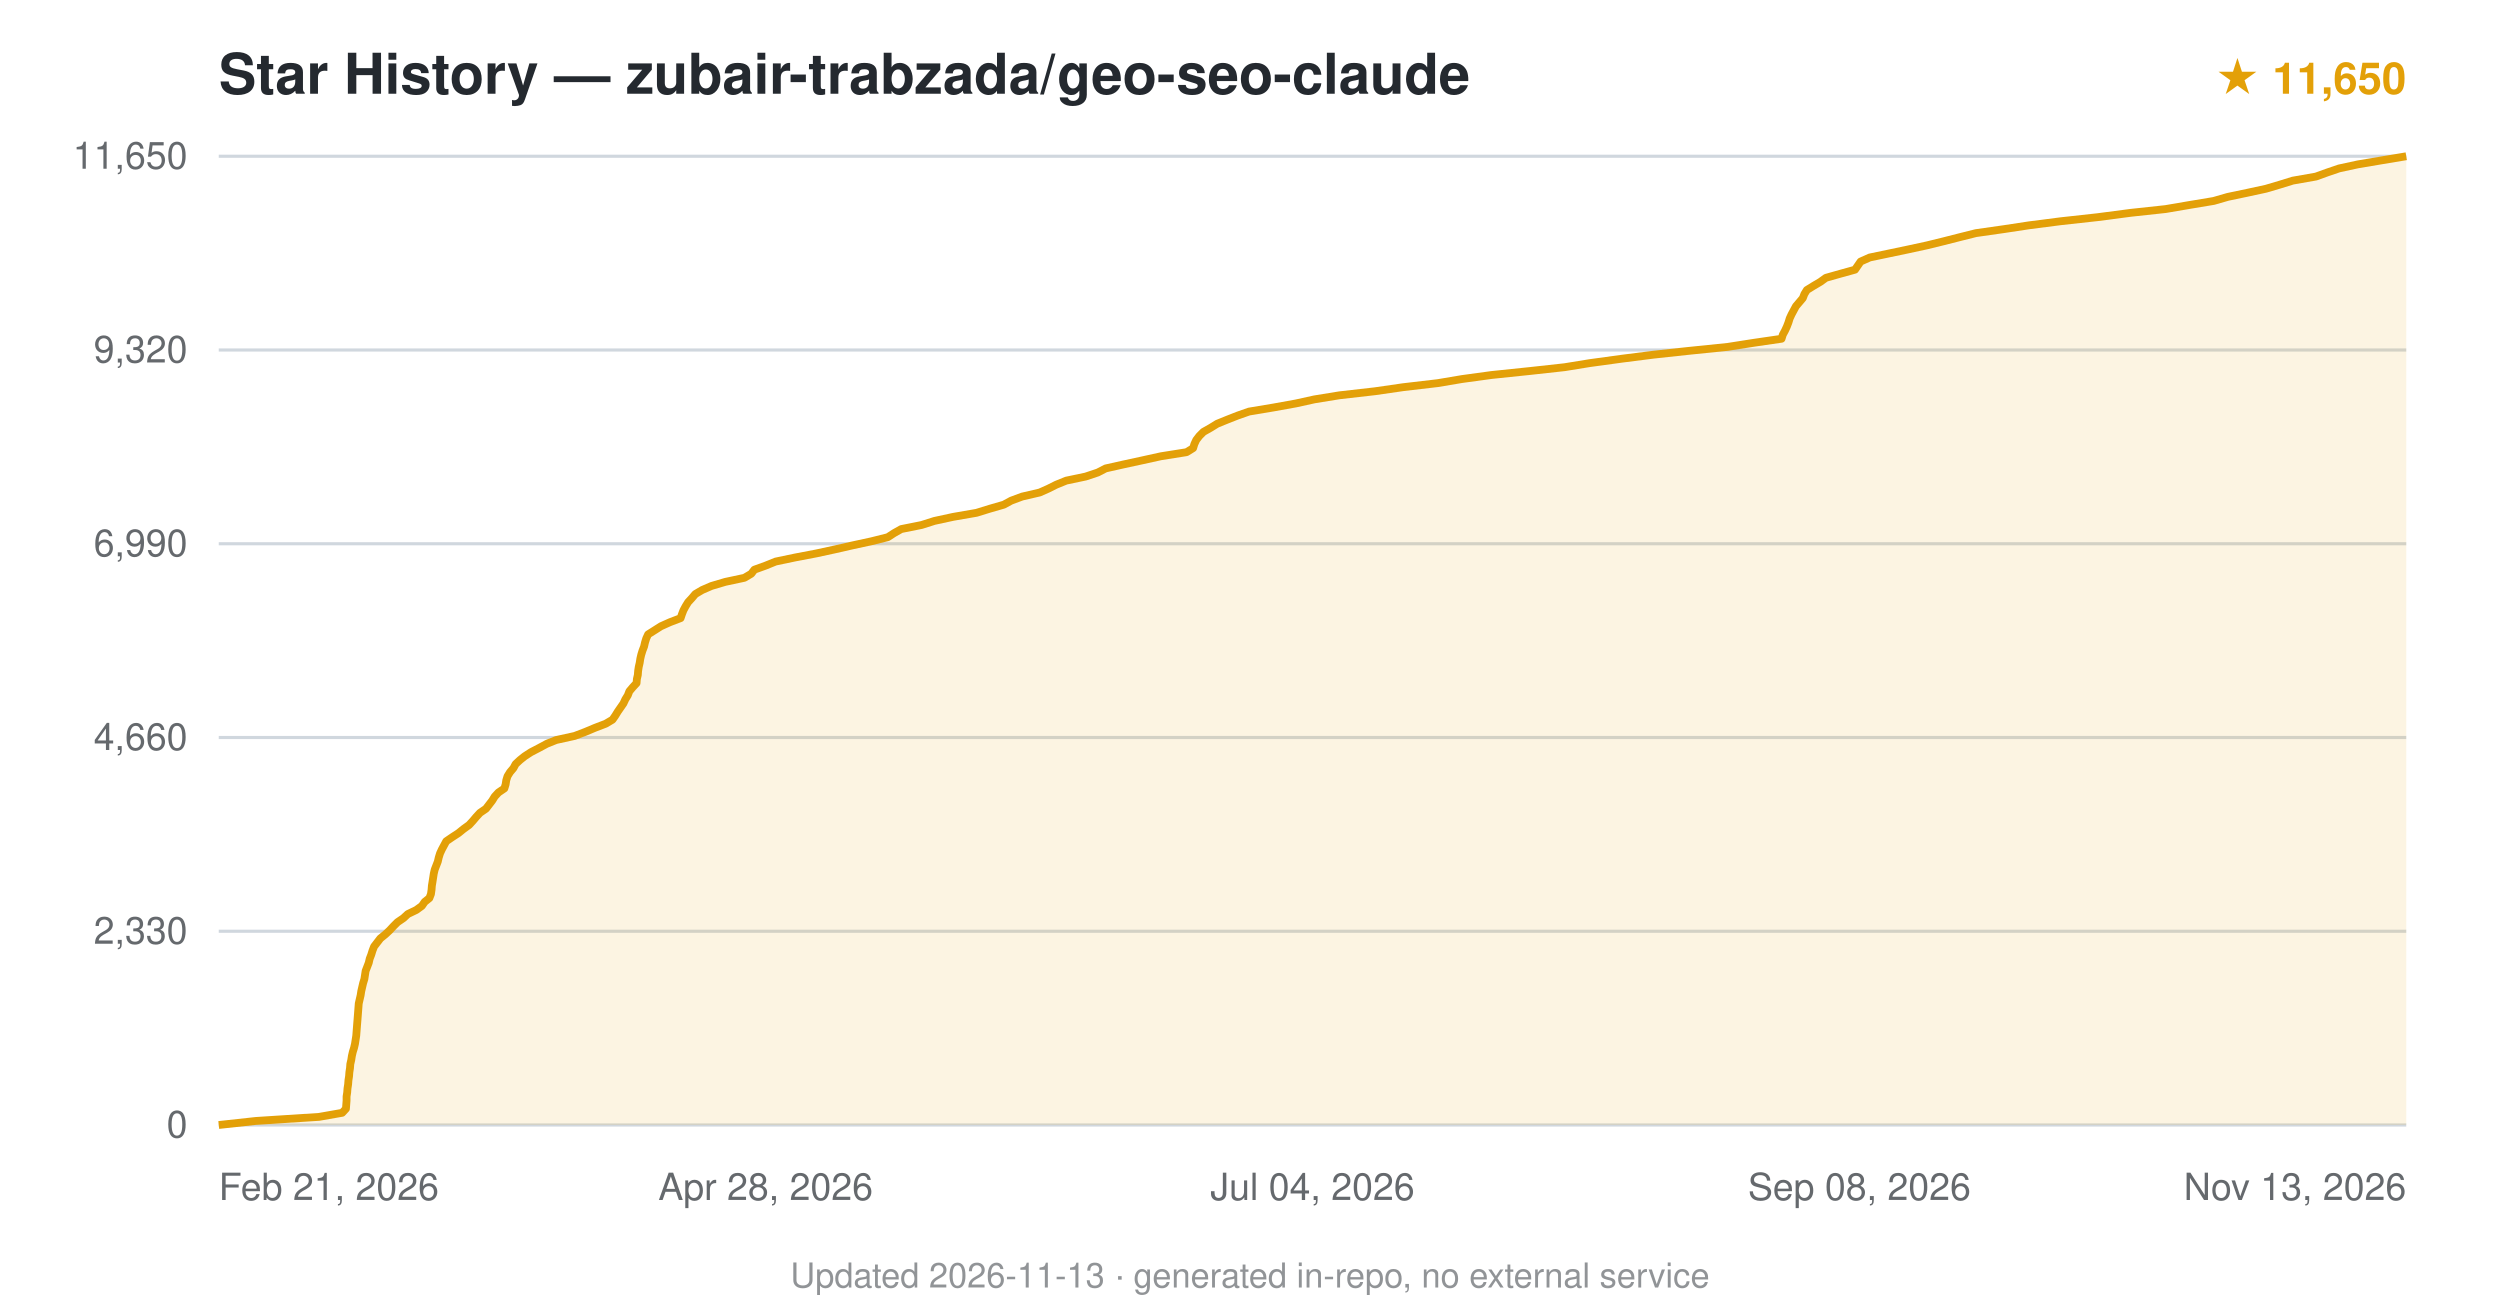
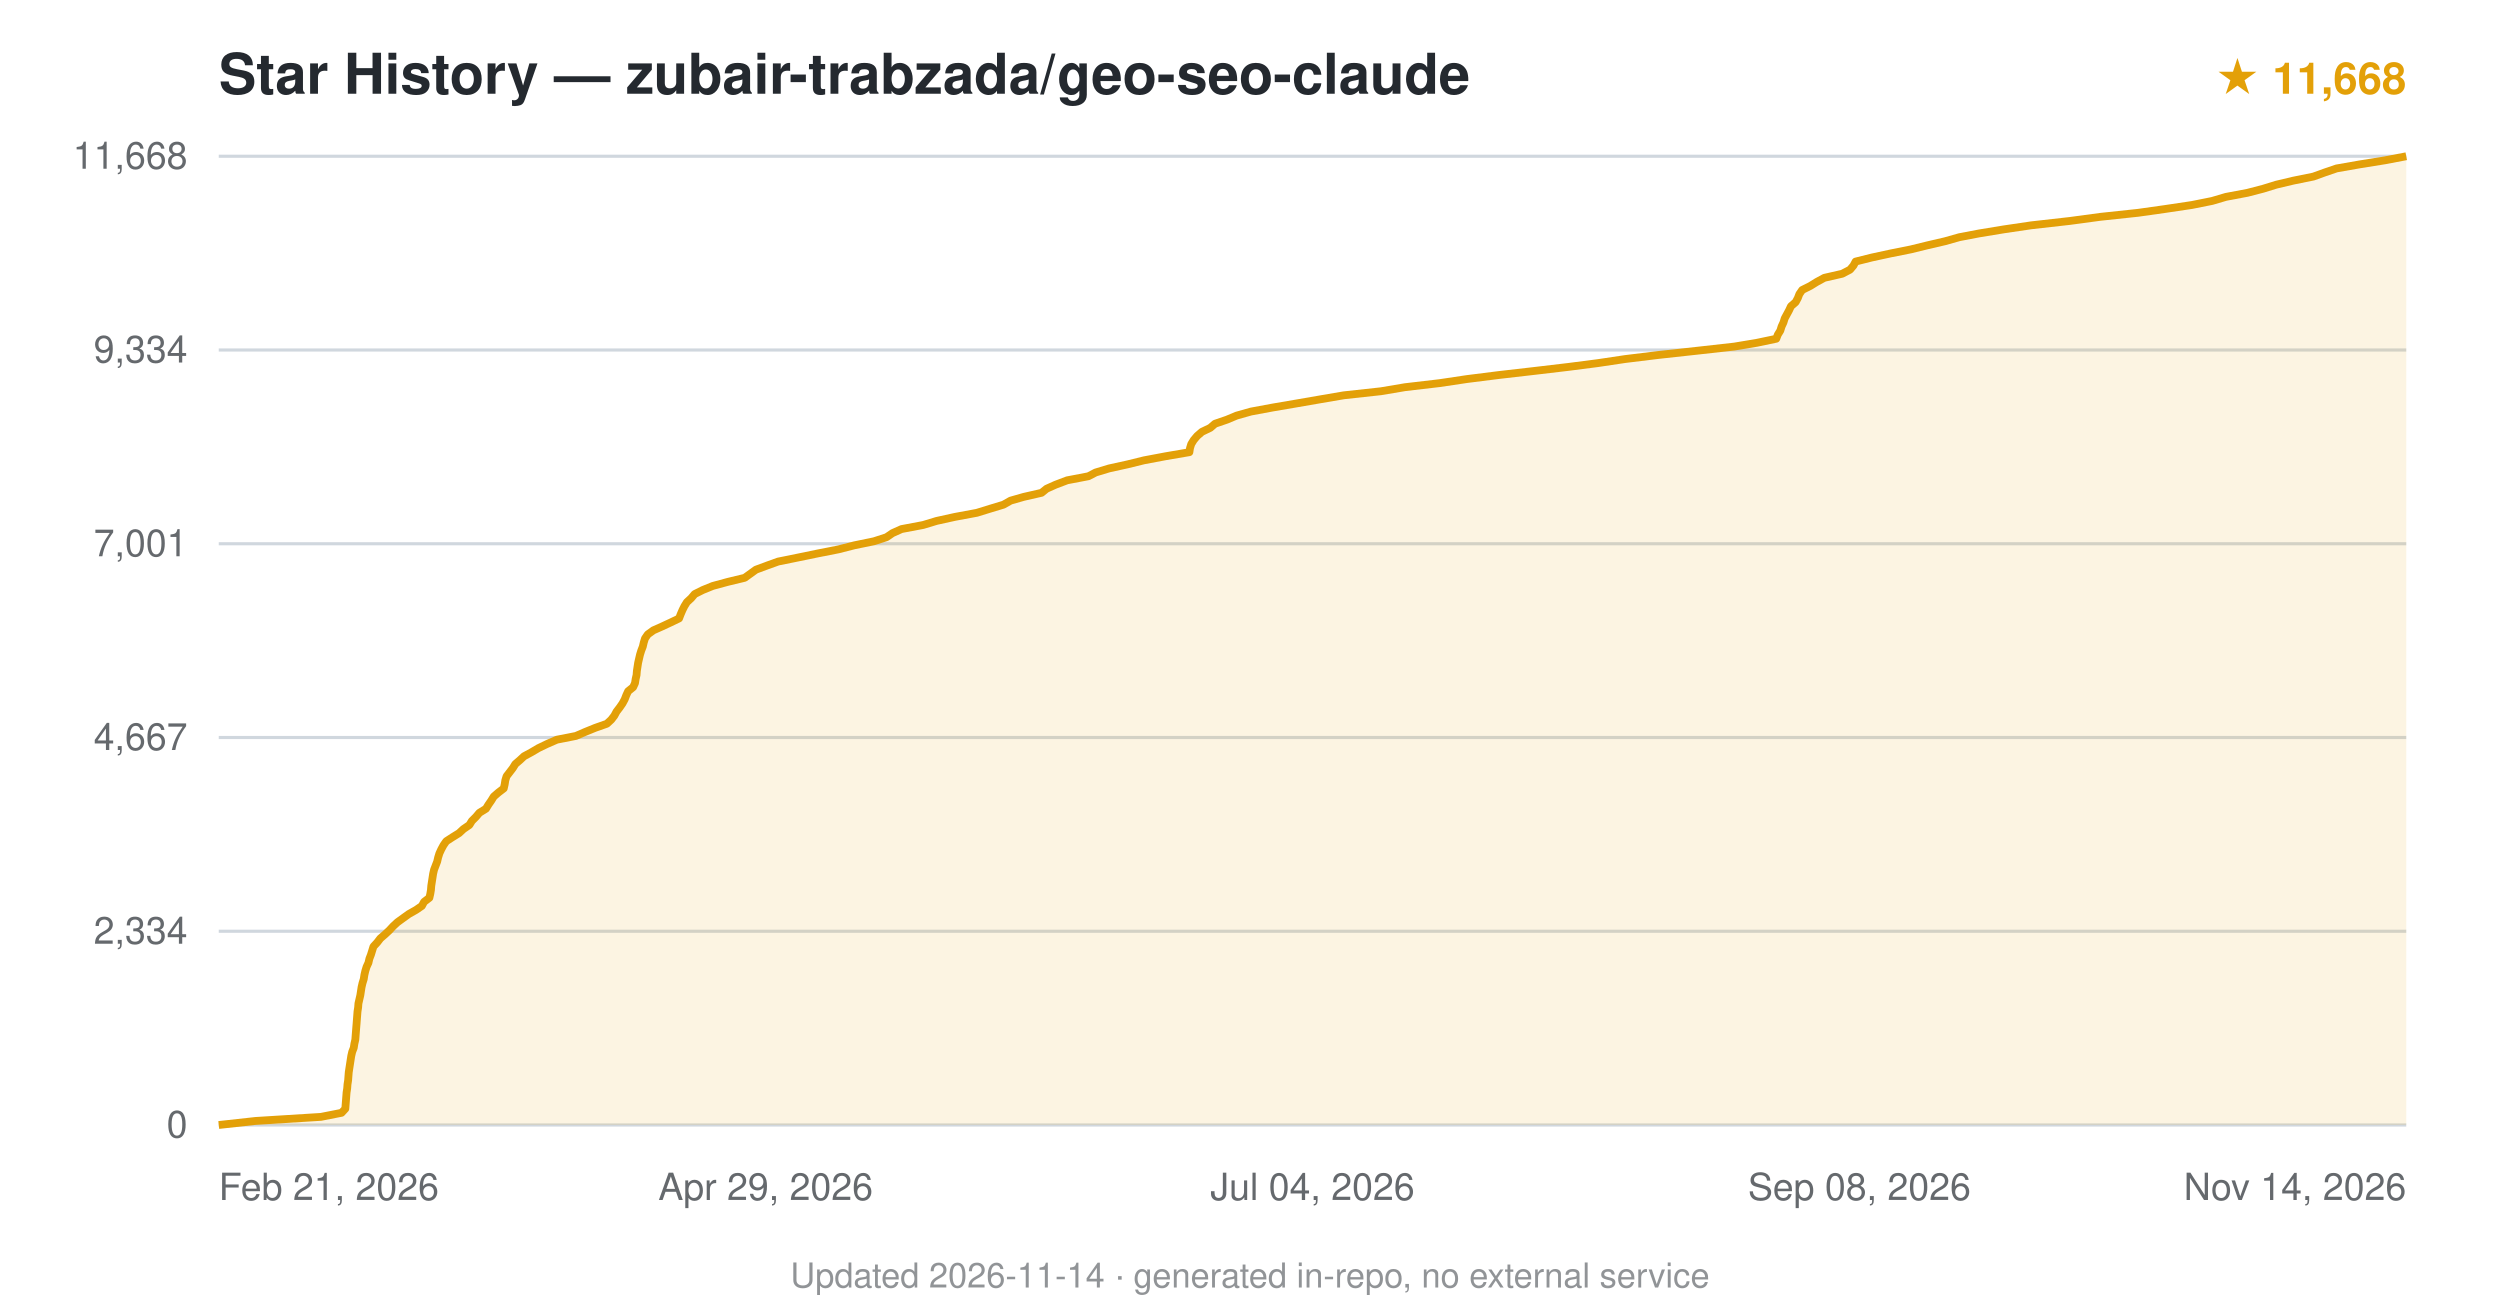
<svg xmlns="http://www.w3.org/2000/svg" viewBox="0 0 800 420" font-family="-apple-system,BlinkMacSystemFont,'Segoe UI',Helvetica,Arial,sans-serif">
  <text x="70" y="30" font-size="18" font-weight="600" fill="#24292f">Star History — zubair-trabzada/geo-seo-claude</text>
-   <text x="770" y="30" text-anchor="end" font-size="14" fill="#e3a008" font-weight="600">★ 11,650</text>
+   <text x="770" y="30" text-anchor="end" font-size="14" fill="#e3a008" font-weight="600">★ 11,668</text>
  <line x1="70" y1="360.0" x2="770" y2="360.0" stroke="#d0d7de" stroke-width="1" />
  <text x="60" y="364.0" text-anchor="end" font-size="12" fill="#24292f" opacity="0.7">0</text>
  <line x1="70" y1="298.0" x2="770" y2="298.0" stroke="#d0d7de" stroke-width="1" />
-   <text x="60" y="302.0" text-anchor="end" font-size="12" fill="#24292f" opacity="0.7">2,330</text>
+   <text x="60" y="302.0" text-anchor="end" font-size="12" fill="#24292f" opacity="0.7">2,334</text>
  <line x1="70" y1="236.0" x2="770" y2="236.0" stroke="#d0d7de" stroke-width="1" />
-   <text x="60" y="240.0" text-anchor="end" font-size="12" fill="#24292f" opacity="0.7">4,660</text>
+   <text x="60" y="240.0" text-anchor="end" font-size="12" fill="#24292f" opacity="0.7">4,667</text>
  <line x1="70" y1="174.0" x2="770" y2="174.0" stroke="#d0d7de" stroke-width="1" />
-   <text x="60" y="178.0" text-anchor="end" font-size="12" fill="#24292f" opacity="0.7">6,990</text>
+   <text x="60" y="178.0" text-anchor="end" font-size="12" fill="#24292f" opacity="0.7">7,001</text>
  <line x1="70" y1="112.0" x2="770" y2="112.0" stroke="#d0d7de" stroke-width="1" />
-   <text x="60" y="116.0" text-anchor="end" font-size="12" fill="#24292f" opacity="0.7">9,320</text>
+   <text x="60" y="116.0" text-anchor="end" font-size="12" fill="#24292f" opacity="0.7">9,334</text>
  <line x1="70" y1="50.0" x2="770" y2="50.0" stroke="#d0d7de" stroke-width="1" />
-   <text x="60" y="54.0" text-anchor="end" font-size="12" fill="#24292f" opacity="0.7">11,650</text>
-   <path d="M70.0,360.0 L81.9,358.7 L102.1,357.4 L109.5,356.1 L110.7,354.8 L110.8,353.5 L110.9,352.2 L110.9,350.9 L111.1,349.6 L111.2,348.3 L111.4,347.0 L111.5,345.7 L111.7,344.4 L111.8,343.1 L112.0,341.8 L112.1,340.5 L112.4,339.2 L112.6,337.9 L112.9,336.6 L113.3,335.3 L113.6,334.0 L113.8,332.7 L114.0,331.4 L114.1,330.1 L114.2,328.8 L114.3,327.5 L114.4,326.3 L114.5,325.0 L114.6,323.7 L114.7,322.4 L114.8,321.1 L115.1,319.8 L115.4,318.5 L115.6,317.2 L115.9,315.9 L116.2,314.6 L116.6,313.3 L116.8,312.0 L117.0,310.7 L117.5,309.4 L118.0,308.1 L118.3,306.8 L118.8,305.5 L119.2,304.2 L119.7,302.9 L120.7,301.6 L121.7,300.3 L123.3,299.0 L124.7,297.7 L125.9,296.4 L127.2,295.1 L129.1,293.8 L130.5,292.5 L133.2,291.2 L135.0,289.9 L135.9,288.6 L137.4,287.4 L137.9,286.1 L138.1,284.7 L138.2,283.4 L138.4,282.2 L138.6,280.9 L138.8,279.6 L139.1,278.3 L139.6,277.0 L140.1,275.7 L140.4,274.4 L140.8,273.1 L141.4,271.8 L142.1,270.5 L142.8,269.2 L144.7,267.9 L146.7,266.6 L148.3,265.3 L150.1,264.0 L151.3,262.7 L152.4,261.4 L153.6,260.1 L155.5,258.8 L156.5,257.5 L157.5,256.2 L158.3,254.9 L159.5,253.6 L161.4,252.3 L161.8,251.0 L162.0,249.7 L162.4,248.4 L163.2,247.1 L164.3,245.8 L165.0,244.5 L166.4,243.2 L167.9,242.0 L169.9,240.7 L172.4,239.4 L175.0,238.0 L178.0,236.8 L183.9,235.5 L187.3,234.2 L190.4,232.9 L193.8,231.6 L196.0,230.3 L196.9,229.0 L197.7,227.7 L198.6,226.4 L199.5,225.1 L200.1,223.8 L200.9,222.5 L201.4,221.2 L202.5,219.9 L203.7,218.6 L203.8,217.3 L204.1,216.0 L204.2,214.7 L204.4,213.4 L204.7,212.1 L204.9,210.8 L205.2,209.5 L205.6,208.2 L206.1,206.9 L206.4,205.6 L206.8,204.3 L207.4,203.0 L209.3,201.8 L211.5,200.4 L214.4,199.1 L217.8,197.8 L218.2,196.6 L218.7,195.3 L219.4,194.0 L220.2,192.7 L221.4,191.4 L222.5,190.1 L224.7,188.8 L227.7,187.5 L232.1,186.2 L238.2,184.9 L240.4,183.6 L241.4,182.3 L245.0,181.0 L248.2,179.7 L254.4,178.4 L261.2,177.1 L267.2,175.8 L272.9,174.5 L278.9,173.2 L284.1,171.9 L286.1,170.6 L288.4,169.3 L294.9,168.0 L299.0,166.7 L305.0,165.4 L312.5,164.1 L316.7,162.8 L321.2,161.5 L323.6,160.2 L327.1,158.9 L332.7,157.6 L335.4,156.4 L338.0,155.1 L341.2,153.8 L347.4,152.5 L351.3,151.2 L353.8,149.9 L359.6,148.6 L365.6,147.3 L371.5,146.0 L379.7,144.7 L381.8,143.4 L382.2,142.1 L382.8,140.8 L383.8,139.5 L385.1,138.2 L387.4,136.9 L389.5,135.6 L392.7,134.3 L396.0,133.0 L399.7,131.7 L407.5,130.4 L414.7,129.1 L420.6,127.8 L428.6,126.5 L440.0,125.2 L449.0,123.9 L460.1,122.6 L467.8,121.3 L477.3,120.0 L489.8,118.7 L500.7,117.5 L508.7,116.2 L518.9,114.8 L529.1,113.5 L540.2,112.3 L552.9,111.0 L561.2,109.7 L570.1,108.4 L570.5,107.1 L571.2,105.8 L571.8,104.5 L572.3,103.2 L572.7,101.9 L573.3,100.6 L574.0,99.3 L574.7,98.0 L575.8,96.7 L576.9,95.4 L577.4,94.1 L578.2,92.8 L580.3,91.5 L582.5,90.2 L584.3,88.9 L588.9,87.6 L593.6,86.3 L594.5,85.0 L595.4,83.7 L598.3,82.4 L604.5,81.1 L610.7,79.8 L616.7,78.5 L622.0,77.2 L627.1,75.9 L632.3,74.6 L641.4,73.3 L649.3,72.1 L659.4,70.8 L671.2,69.5 L681.9,68.1 L693.0,66.9 L700.6,65.6 L708.4,64.3 L712.9,63.0 L719.1,61.7 L725.1,60.4 L729.5,59.1 L733.7,57.8 L741.1,56.5 L744.7,55.2 L748.5,53.9 L754.5,52.6 L762.2,51.3 L770.0,50.0 L770.0,360 L70.0,360 Z" fill="#e3a008" opacity="0.12" />
-   <path d="M70.0,360.0 L81.9,358.7 L102.1,357.4 L109.5,356.1 L110.7,354.8 L110.8,353.5 L110.9,352.2 L110.9,350.9 L111.1,349.6 L111.2,348.3 L111.4,347.0 L111.5,345.7 L111.7,344.4 L111.8,343.1 L112.0,341.8 L112.1,340.5 L112.4,339.2 L112.6,337.9 L112.9,336.6 L113.3,335.3 L113.6,334.0 L113.8,332.7 L114.0,331.4 L114.1,330.1 L114.2,328.8 L114.3,327.5 L114.4,326.3 L114.5,325.0 L114.6,323.7 L114.7,322.4 L114.8,321.1 L115.1,319.8 L115.4,318.5 L115.6,317.2 L115.9,315.9 L116.2,314.6 L116.6,313.3 L116.8,312.0 L117.0,310.7 L117.5,309.4 L118.0,308.1 L118.3,306.8 L118.8,305.5 L119.2,304.2 L119.7,302.9 L120.7,301.6 L121.7,300.3 L123.3,299.0 L124.7,297.7 L125.9,296.4 L127.2,295.1 L129.1,293.8 L130.5,292.5 L133.2,291.2 L135.0,289.9 L135.9,288.6 L137.4,287.4 L137.9,286.1 L138.1,284.7 L138.2,283.4 L138.4,282.2 L138.6,280.9 L138.8,279.6 L139.1,278.3 L139.6,277.0 L140.1,275.7 L140.4,274.4 L140.8,273.1 L141.4,271.8 L142.1,270.5 L142.8,269.2 L144.7,267.9 L146.7,266.6 L148.3,265.3 L150.1,264.0 L151.3,262.7 L152.4,261.4 L153.6,260.1 L155.5,258.8 L156.5,257.5 L157.5,256.2 L158.3,254.9 L159.5,253.6 L161.4,252.3 L161.8,251.0 L162.0,249.7 L162.4,248.4 L163.2,247.1 L164.3,245.8 L165.0,244.5 L166.4,243.2 L167.9,242.0 L169.9,240.7 L172.4,239.4 L175.0,238.0 L178.0,236.8 L183.9,235.5 L187.3,234.2 L190.4,232.9 L193.8,231.6 L196.0,230.3 L196.9,229.0 L197.7,227.7 L198.6,226.4 L199.5,225.1 L200.1,223.8 L200.9,222.5 L201.4,221.2 L202.5,219.9 L203.7,218.6 L203.8,217.3 L204.1,216.0 L204.2,214.7 L204.4,213.4 L204.7,212.1 L204.9,210.8 L205.2,209.5 L205.6,208.2 L206.1,206.9 L206.4,205.6 L206.8,204.3 L207.4,203.0 L209.3,201.8 L211.5,200.4 L214.4,199.1 L217.8,197.8 L218.2,196.6 L218.7,195.3 L219.4,194.0 L220.2,192.7 L221.4,191.4 L222.5,190.1 L224.7,188.8 L227.7,187.5 L232.1,186.2 L238.2,184.9 L240.4,183.6 L241.4,182.3 L245.0,181.0 L248.2,179.7 L254.4,178.4 L261.2,177.1 L267.2,175.8 L272.9,174.5 L278.9,173.2 L284.1,171.9 L286.1,170.6 L288.4,169.3 L294.9,168.0 L299.0,166.7 L305.0,165.4 L312.5,164.1 L316.7,162.8 L321.2,161.5 L323.6,160.2 L327.1,158.9 L332.7,157.6 L335.4,156.4 L338.0,155.1 L341.2,153.8 L347.4,152.5 L351.3,151.2 L353.8,149.9 L359.6,148.6 L365.6,147.3 L371.5,146.0 L379.7,144.7 L381.8,143.4 L382.2,142.1 L382.8,140.8 L383.8,139.5 L385.1,138.2 L387.4,136.9 L389.5,135.6 L392.7,134.3 L396.0,133.0 L399.7,131.7 L407.5,130.4 L414.7,129.1 L420.6,127.8 L428.6,126.5 L440.0,125.2 L449.0,123.9 L460.1,122.6 L467.8,121.3 L477.3,120.0 L489.8,118.7 L500.7,117.5 L508.7,116.2 L518.9,114.8 L529.1,113.5 L540.2,112.3 L552.9,111.0 L561.2,109.7 L570.1,108.4 L570.5,107.1 L571.2,105.8 L571.8,104.5 L572.3,103.2 L572.7,101.9 L573.3,100.6 L574.0,99.3 L574.7,98.0 L575.8,96.7 L576.9,95.4 L577.4,94.1 L578.2,92.8 L580.3,91.5 L582.5,90.2 L584.3,88.9 L588.9,87.6 L593.6,86.3 L594.5,85.0 L595.4,83.7 L598.3,82.4 L604.5,81.1 L610.7,79.8 L616.7,78.5 L622.0,77.2 L627.1,75.9 L632.3,74.6 L641.4,73.3 L649.3,72.1 L659.4,70.8 L671.2,69.5 L681.9,68.1 L693.0,66.9 L700.6,65.6 L708.4,64.3 L712.9,63.0 L719.1,61.7 L725.1,60.4 L729.5,59.1 L733.7,57.8 L741.1,56.5 L744.7,55.2 L748.5,53.9 L754.5,52.6 L762.2,51.3 L770.0,50.0" fill="none" stroke="#e3a008" stroke-width="2.5" stroke-linejoin="round" />
+   <text x="60" y="54.0" text-anchor="end" font-size="12" fill="#24292f" opacity="0.7">11,668</text>
+   <path d="M70.0,360.0 L81.8,358.7 L102.7,357.4 L109.3,356.1 L110.5,354.8 L110.6,353.5 L110.7,352.2 L110.8,350.9 L110.9,349.6 L111.1,348.3 L111.2,347.0 L111.4,345.7 L111.5,344.4 L111.6,343.1 L111.8,341.8 L112.0,340.5 L112.2,339.2 L112.4,337.9 L112.7,336.6 L113.2,335.3 L113.4,334.0 L113.7,332.7 L113.8,331.4 L113.9,330.1 L114.0,328.8 L114.1,327.6 L114.2,326.3 L114.3,325.0 L114.4,323.7 L114.6,322.4 L114.7,321.1 L115.0,319.8 L115.3,318.5 L115.5,317.2 L115.7,315.9 L116.0,314.6 L116.4,313.3 L116.6,312.0 L116.9,310.7 L117.3,309.4 L117.9,308.1 L118.2,306.8 L118.7,305.5 L119.1,304.2 L119.5,302.9 L120.7,301.6 L121.7,300.3 L123.2,299.0 L124.6,297.7 L125.8,296.4 L127.2,295.1 L129.0,293.8 L130.8,292.5 L133.1,291.2 L135.0,289.9 L135.7,288.6 L137.4,287.3 L137.7,286.0 L137.9,284.8 L138.0,283.5 L138.2,282.2 L138.4,280.9 L138.6,279.6 L138.9,278.3 L139.4,277.0 L139.9,275.7 L140.2,274.4 L140.6,273.1 L141.2,271.8 L141.9,270.5 L142.8,269.2 L144.8,267.9 L146.9,266.6 L148.3,265.3 L150.2,264.0 L151.0,262.7 L152.3,261.4 L153.4,260.1 L155.5,258.8 L156.3,257.5 L157.2,256.2 L158.0,254.9 L159.5,253.6 L161.2,252.3 L161.5,251.0 L161.7,249.7 L162.1,248.4 L163.1,247.1 L164.1,245.8 L164.9,244.5 L166.3,243.3 L167.7,242.0 L170.1,240.7 L172.3,239.4 L175.0,238.1 L178.2,236.7 L184.3,235.5 L187.3,234.2 L190.5,232.9 L194.2,231.6 L195.6,230.3 L196.6,229.0 L197.3,227.7 L198.3,226.4 L199.2,225.1 L199.9,223.8 L200.4,222.5 L201.0,221.2 L202.6,219.9 L203.2,218.6 L203.4,217.3 L203.7,216.0 L203.8,214.7 L204.0,213.4 L204.2,212.1 L204.5,210.8 L204.8,209.5 L205.2,208.2 L205.7,206.9 L206.0,205.6 L206.4,204.3 L207.3,203.0 L209.1,201.7 L211.8,200.5 L214.6,199.2 L217.3,197.9 L217.8,196.6 L218.4,195.2 L219.0,194.0 L219.8,192.7 L221.2,191.4 L222.3,190.1 L224.9,188.8 L228.1,187.5 L232.9,186.2 L238.3,184.9 L240.1,183.6 L241.9,182.3 L245.4,181.0 L249.0,179.7 L255.4,178.4 L261.7,177.1 L268.3,175.8 L273.4,174.5 L279.7,173.2 L283.7,171.9 L285.6,170.6 L288.5,169.3 L295.4,168.0 L299.7,166.7 L305.6,165.4 L312.6,164.1 L316.8,162.8 L321.1,161.5 L323.4,160.2 L327.6,159.0 L333.3,157.7 L334.9,156.4 L337.8,155.1 L341.5,153.7 L348.3,152.4 L350.6,151.2 L354.9,149.9 L360.8,148.6 L366.1,147.3 L373.0,146.0 L380.6,144.7 L380.8,143.4 L381.2,142.1 L382.0,140.8 L383.1,139.5 L384.6,138.2 L387.3,136.9 L388.8,135.6 L392.6,134.3 L395.7,133.0 L400.3,131.7 L407.3,130.4 L414.9,129.1 L422.4,127.8 L430.0,126.5 L441.9,125.2 L449.6,123.9 L460.7,122.6 L469.4,121.3 L479.7,120.0 L491.0,118.7 L502.0,117.4 L511.3,116.2 L520.0,114.9 L530.6,113.6 L543.4,112.2 L555.0,110.9 L562.2,109.7 L568.4,108.4 L568.9,107.1 L569.7,105.8 L570.1,104.5 L570.7,103.2 L571.1,101.9 L571.8,100.6 L572.5,99.3 L573.1,98.0 L574.6,96.7 L575.3,95.4 L575.8,94.1 L576.7,92.8 L579.3,91.5 L581.4,90.2 L583.8,88.9 L589.5,87.6 L592.0,86.3 L593.1,85.0 L593.8,83.7 L599.0,82.4 L605.0,81.1 L611.5,79.8 L616.8,78.5 L622.4,77.2 L627.0,75.9 L633.3,74.7 L641.2,73.4 L650.0,72.1 L662.4,70.7 L672.0,69.4 L684.2,68.1 L692.7,66.9 L701.4,65.6 L707.9,64.3 L712.3,63.0 L719.2,61.7 L724.2,60.4 L728.4,59.1 L733.9,57.8 L740.3,56.5 L743.9,55.2 L747.7,53.9 L755.1,52.6 L763.2,51.3 L770.0,50.0 L770.0,360 L70.0,360 Z" fill="#e3a008" opacity="0.12" />
+   <path d="M70.0,360.0 L81.8,358.7 L102.7,357.4 L109.3,356.1 L110.5,354.8 L110.6,353.5 L110.7,352.2 L110.8,350.9 L110.9,349.6 L111.1,348.3 L111.2,347.0 L111.4,345.7 L111.5,344.4 L111.6,343.1 L111.8,341.8 L112.0,340.5 L112.2,339.2 L112.4,337.9 L112.7,336.6 L113.2,335.3 L113.4,334.0 L113.7,332.7 L113.8,331.4 L113.9,330.1 L114.0,328.8 L114.1,327.6 L114.2,326.3 L114.3,325.0 L114.4,323.7 L114.6,322.4 L114.7,321.1 L115.0,319.8 L115.3,318.5 L115.5,317.2 L115.7,315.9 L116.0,314.6 L116.4,313.3 L116.6,312.0 L116.9,310.7 L117.3,309.4 L117.9,308.1 L118.2,306.8 L118.7,305.5 L119.1,304.2 L119.5,302.9 L120.7,301.6 L121.7,300.3 L123.2,299.0 L124.6,297.7 L125.8,296.4 L127.2,295.1 L129.0,293.8 L130.8,292.5 L133.1,291.2 L135.0,289.9 L135.7,288.6 L137.4,287.3 L137.7,286.0 L137.9,284.8 L138.0,283.5 L138.2,282.2 L138.4,280.9 L138.6,279.6 L138.9,278.3 L139.4,277.0 L139.9,275.7 L140.2,274.4 L140.6,273.1 L141.2,271.8 L141.9,270.5 L142.8,269.2 L144.8,267.9 L146.9,266.6 L148.3,265.3 L150.2,264.0 L151.0,262.7 L152.3,261.4 L153.4,260.1 L155.5,258.8 L156.3,257.5 L157.2,256.2 L158.0,254.9 L159.5,253.6 L161.2,252.3 L161.5,251.0 L161.7,249.7 L162.1,248.4 L163.1,247.1 L164.1,245.8 L164.9,244.5 L166.3,243.3 L167.7,242.0 L170.1,240.7 L172.3,239.4 L175.0,238.1 L178.2,236.7 L184.3,235.5 L187.3,234.2 L190.5,232.9 L194.2,231.6 L195.6,230.3 L196.6,229.0 L197.3,227.7 L198.3,226.4 L199.2,225.1 L199.9,223.8 L200.4,222.5 L201.0,221.2 L202.6,219.9 L203.2,218.6 L203.4,217.3 L203.7,216.0 L203.8,214.7 L204.0,213.4 L204.2,212.1 L204.5,210.8 L204.8,209.5 L205.2,208.2 L205.7,206.9 L206.0,205.6 L206.4,204.3 L207.3,203.0 L209.1,201.7 L211.8,200.5 L214.6,199.2 L217.3,197.9 L217.8,196.6 L218.4,195.2 L219.0,194.0 L219.8,192.7 L221.2,191.4 L222.3,190.1 L224.9,188.8 L228.1,187.5 L232.9,186.2 L238.3,184.9 L240.1,183.6 L241.9,182.3 L245.4,181.0 L249.0,179.7 L255.4,178.4 L261.7,177.1 L268.3,175.8 L273.4,174.5 L279.7,173.2 L283.7,171.9 L285.6,170.6 L288.5,169.3 L295.4,168.0 L299.7,166.7 L305.6,165.4 L312.6,164.1 L316.8,162.8 L321.1,161.5 L323.4,160.2 L327.6,159.0 L333.3,157.7 L334.9,156.4 L337.8,155.1 L341.5,153.7 L348.3,152.4 L350.6,151.2 L354.9,149.9 L360.8,148.6 L366.1,147.3 L373.0,146.0 L380.6,144.7 L380.8,143.4 L381.2,142.1 L382.0,140.8 L383.1,139.5 L384.6,138.2 L387.3,136.9 L388.8,135.6 L392.6,134.3 L395.7,133.0 L400.3,131.7 L407.3,130.4 L414.9,129.1 L422.4,127.8 L430.0,126.5 L441.9,125.2 L449.6,123.9 L460.7,122.6 L469.4,121.3 L479.7,120.0 L491.0,118.7 L502.0,117.4 L511.3,116.2 L520.0,114.9 L530.6,113.6 L543.4,112.2 L555.0,110.9 L562.2,109.7 L568.4,108.4 L568.9,107.1 L569.7,105.8 L570.1,104.5 L570.7,103.2 L571.1,101.9 L571.8,100.6 L572.5,99.3 L573.1,98.0 L574.6,96.7 L575.3,95.4 L575.8,94.1 L576.7,92.8 L579.3,91.5 L581.4,90.2 L583.8,88.9 L589.5,87.6 L592.0,86.3 L593.1,85.0 L593.8,83.7 L599.0,82.4 L605.0,81.1 L611.5,79.8 L616.8,78.5 L622.4,77.2 L627.0,75.9 L633.3,74.7 L641.2,73.4 L650.0,72.1 L662.4,70.7 L672.0,69.4 L684.2,68.1 L692.7,66.9 L701.4,65.6 L707.9,64.3 L712.3,63.0 L719.2,61.7 L724.2,60.4 L728.4,59.1 L733.9,57.8 L740.3,56.5 L743.9,55.2 L747.7,53.9 L755.1,52.6 L763.2,51.3 L770.0,50.0" fill="none" stroke="#e3a008" stroke-width="2.5" stroke-linejoin="round" />
  <text x="70.0" y="384" text-anchor="start" font-size="12" fill="#24292f" opacity="0.7">Feb 21, 2026</text>
-   <text x="245.0" y="384" text-anchor="middle" font-size="12" fill="#24292f" opacity="0.7">Apr 28, 2026</text>
+   <text x="245.0" y="384" text-anchor="middle" font-size="12" fill="#24292f" opacity="0.7">Apr 29, 2026</text>
  <text x="420.0" y="384" text-anchor="middle" font-size="12" fill="#24292f" opacity="0.7">Jul 04, 2026</text>
  <text x="595.0" y="384" text-anchor="middle" font-size="12" fill="#24292f" opacity="0.7">Sep 08, 2026</text>
-   <text x="770.0" y="384" text-anchor="end" font-size="12" fill="#24292f" opacity="0.7">Nov 13, 2026</text>
-   <text x="400.0" y="412" text-anchor="middle" font-size="11" fill="#24292f" opacity="0.5">Updated 2026-11-13 · generated in-repo, no external service</text>
+   <text x="770.0" y="384" text-anchor="end" font-size="12" fill="#24292f" opacity="0.7">Nov 14, 2026</text>
+   <text x="400.0" y="412" text-anchor="middle" font-size="11" fill="#24292f" opacity="0.5">Updated 2026-11-14 · generated in-repo, no external service</text>
</svg>
